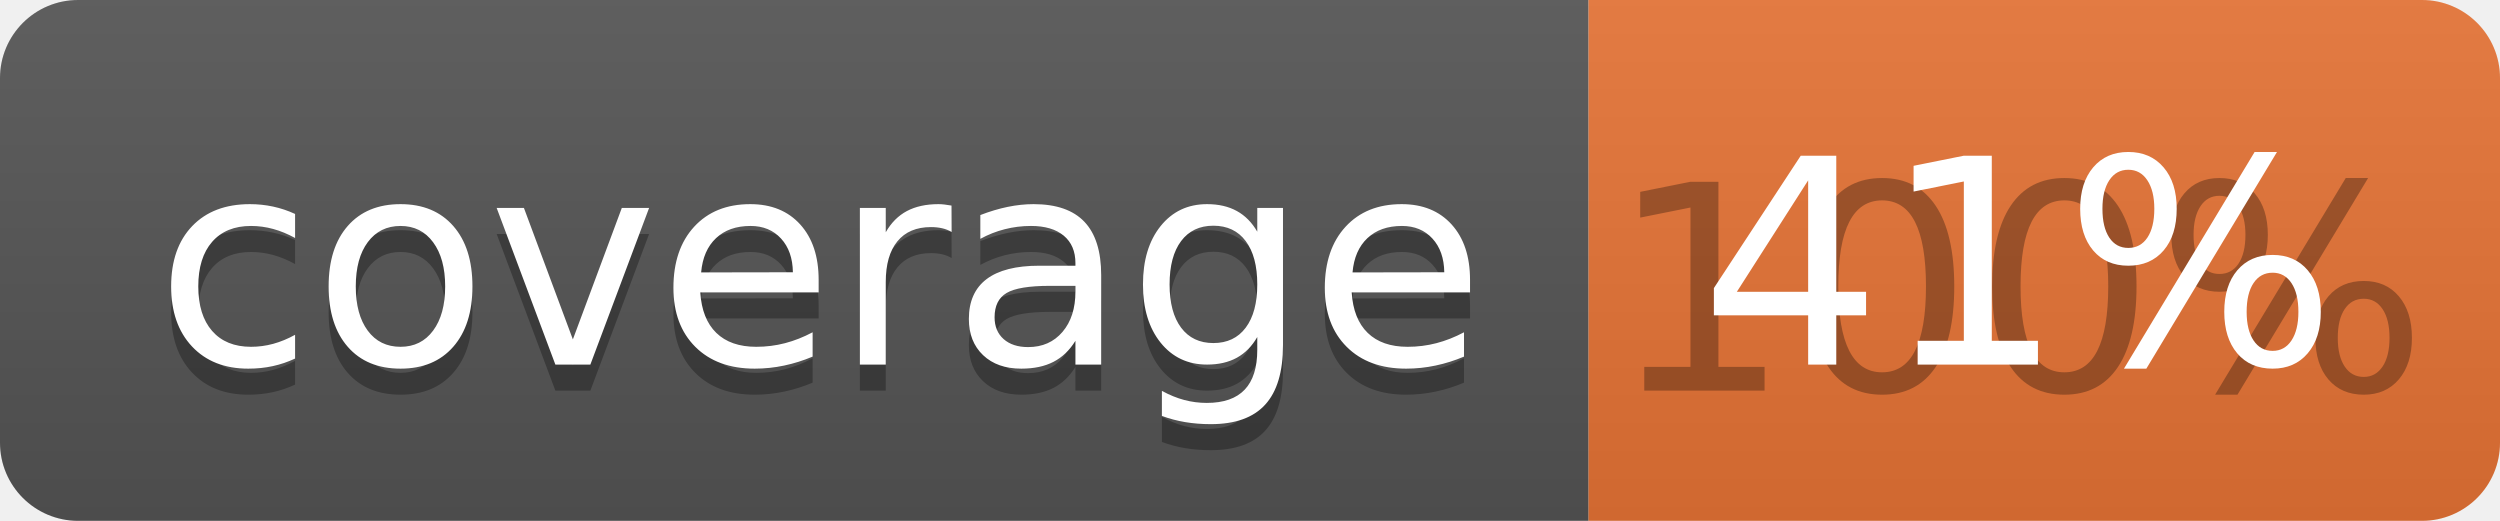
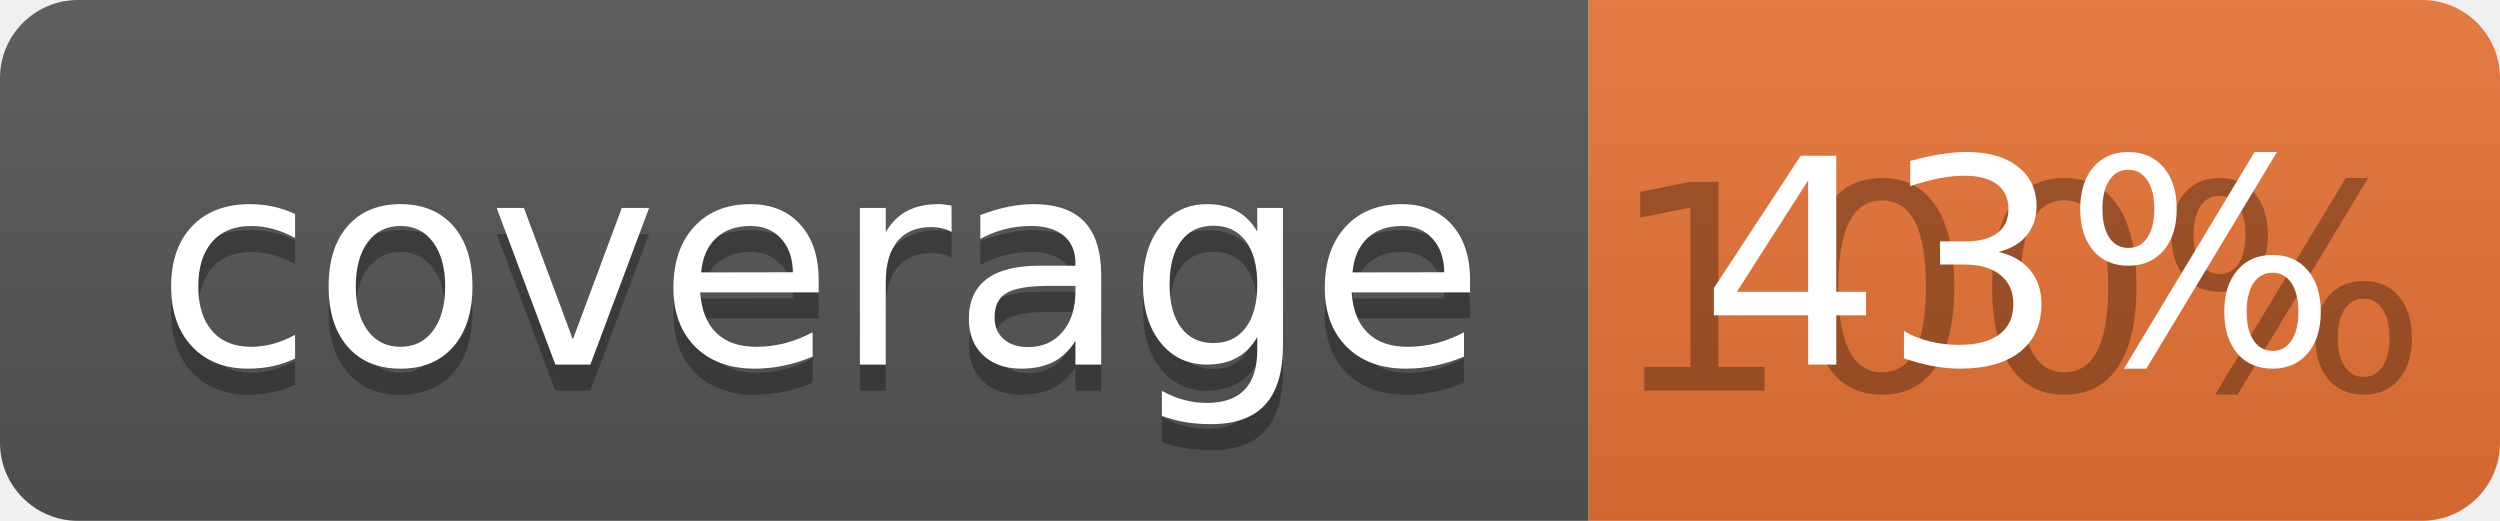
<svg xmlns="http://www.w3.org/2000/svg" width="96" height="20">
  <linearGradient id="b" x2="0" y2="100%">
    <stop offset="0" stop-color="#bbb" stop-opacity=".1" />
    <stop offset="1" stop-opacity=".1" />
  </linearGradient>
  <clipPath id="a">
    <rect width="96" height="20" rx="3" fill="#fff" />
  </clipPath>
  <g clip-path="url(#a)">
    <path fill="#555" d="M0 0h61v20H0z" />
    <path fill="#E87435" d="M61 0h35v20H61z" />
    <path fill="url(#b)" d="M0 0h96v20H0z" />
  </g>
  <g fill="#fff" text-anchor="middle" font-family="DejaVu Sans,Verdana,Geneva,sans-serif" font-size="110">
    <text x="315" y="150" fill="#010101" fill-opacity=".3" transform="scale(.1)" textLength="510">coverage</text>
    <text x="315" y="140" transform="scale(.1)" textLength="510">coverage</text>
    <text x="775" y="150" fill="#010101" fill-opacity=".3" transform="scale(.1)" textLength="250">100%</text>
-     <text x="775" y="140" transform="scale(.1)" textLength="250">41%</text>
+     <text x="775" y="140" transform="scale(.1)" textLength="250">43%</text>
  </g>
</svg>
